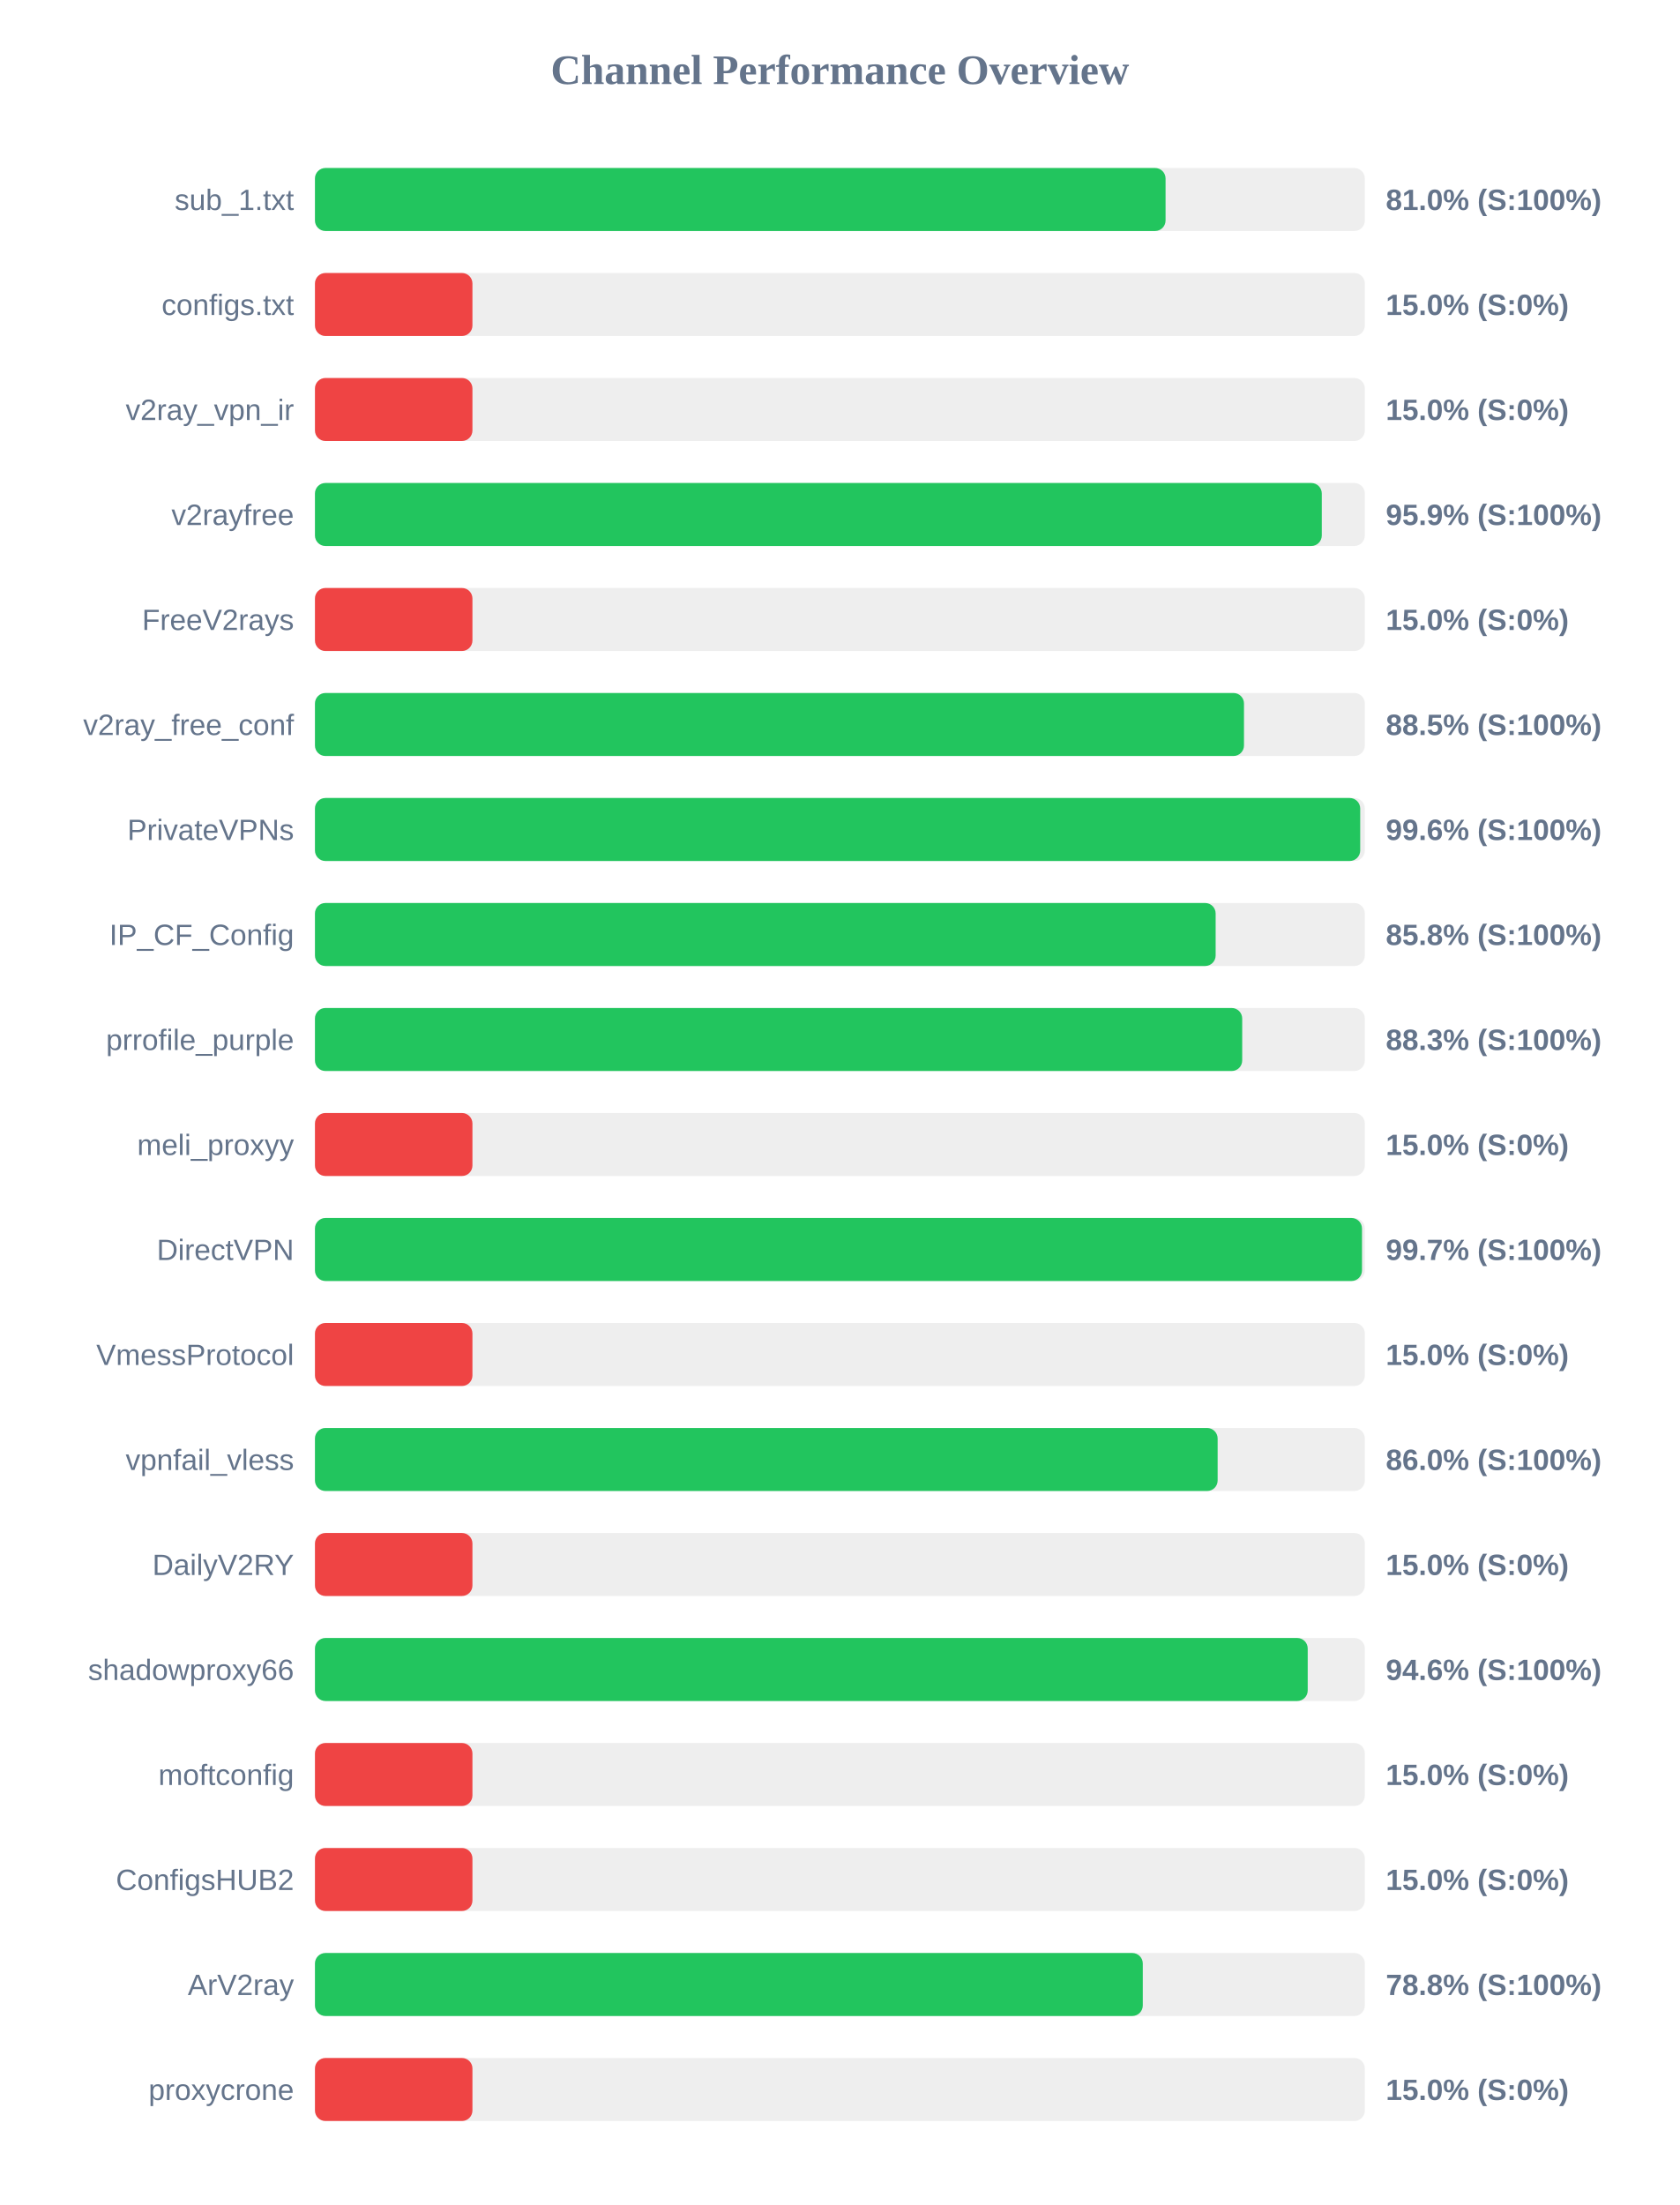
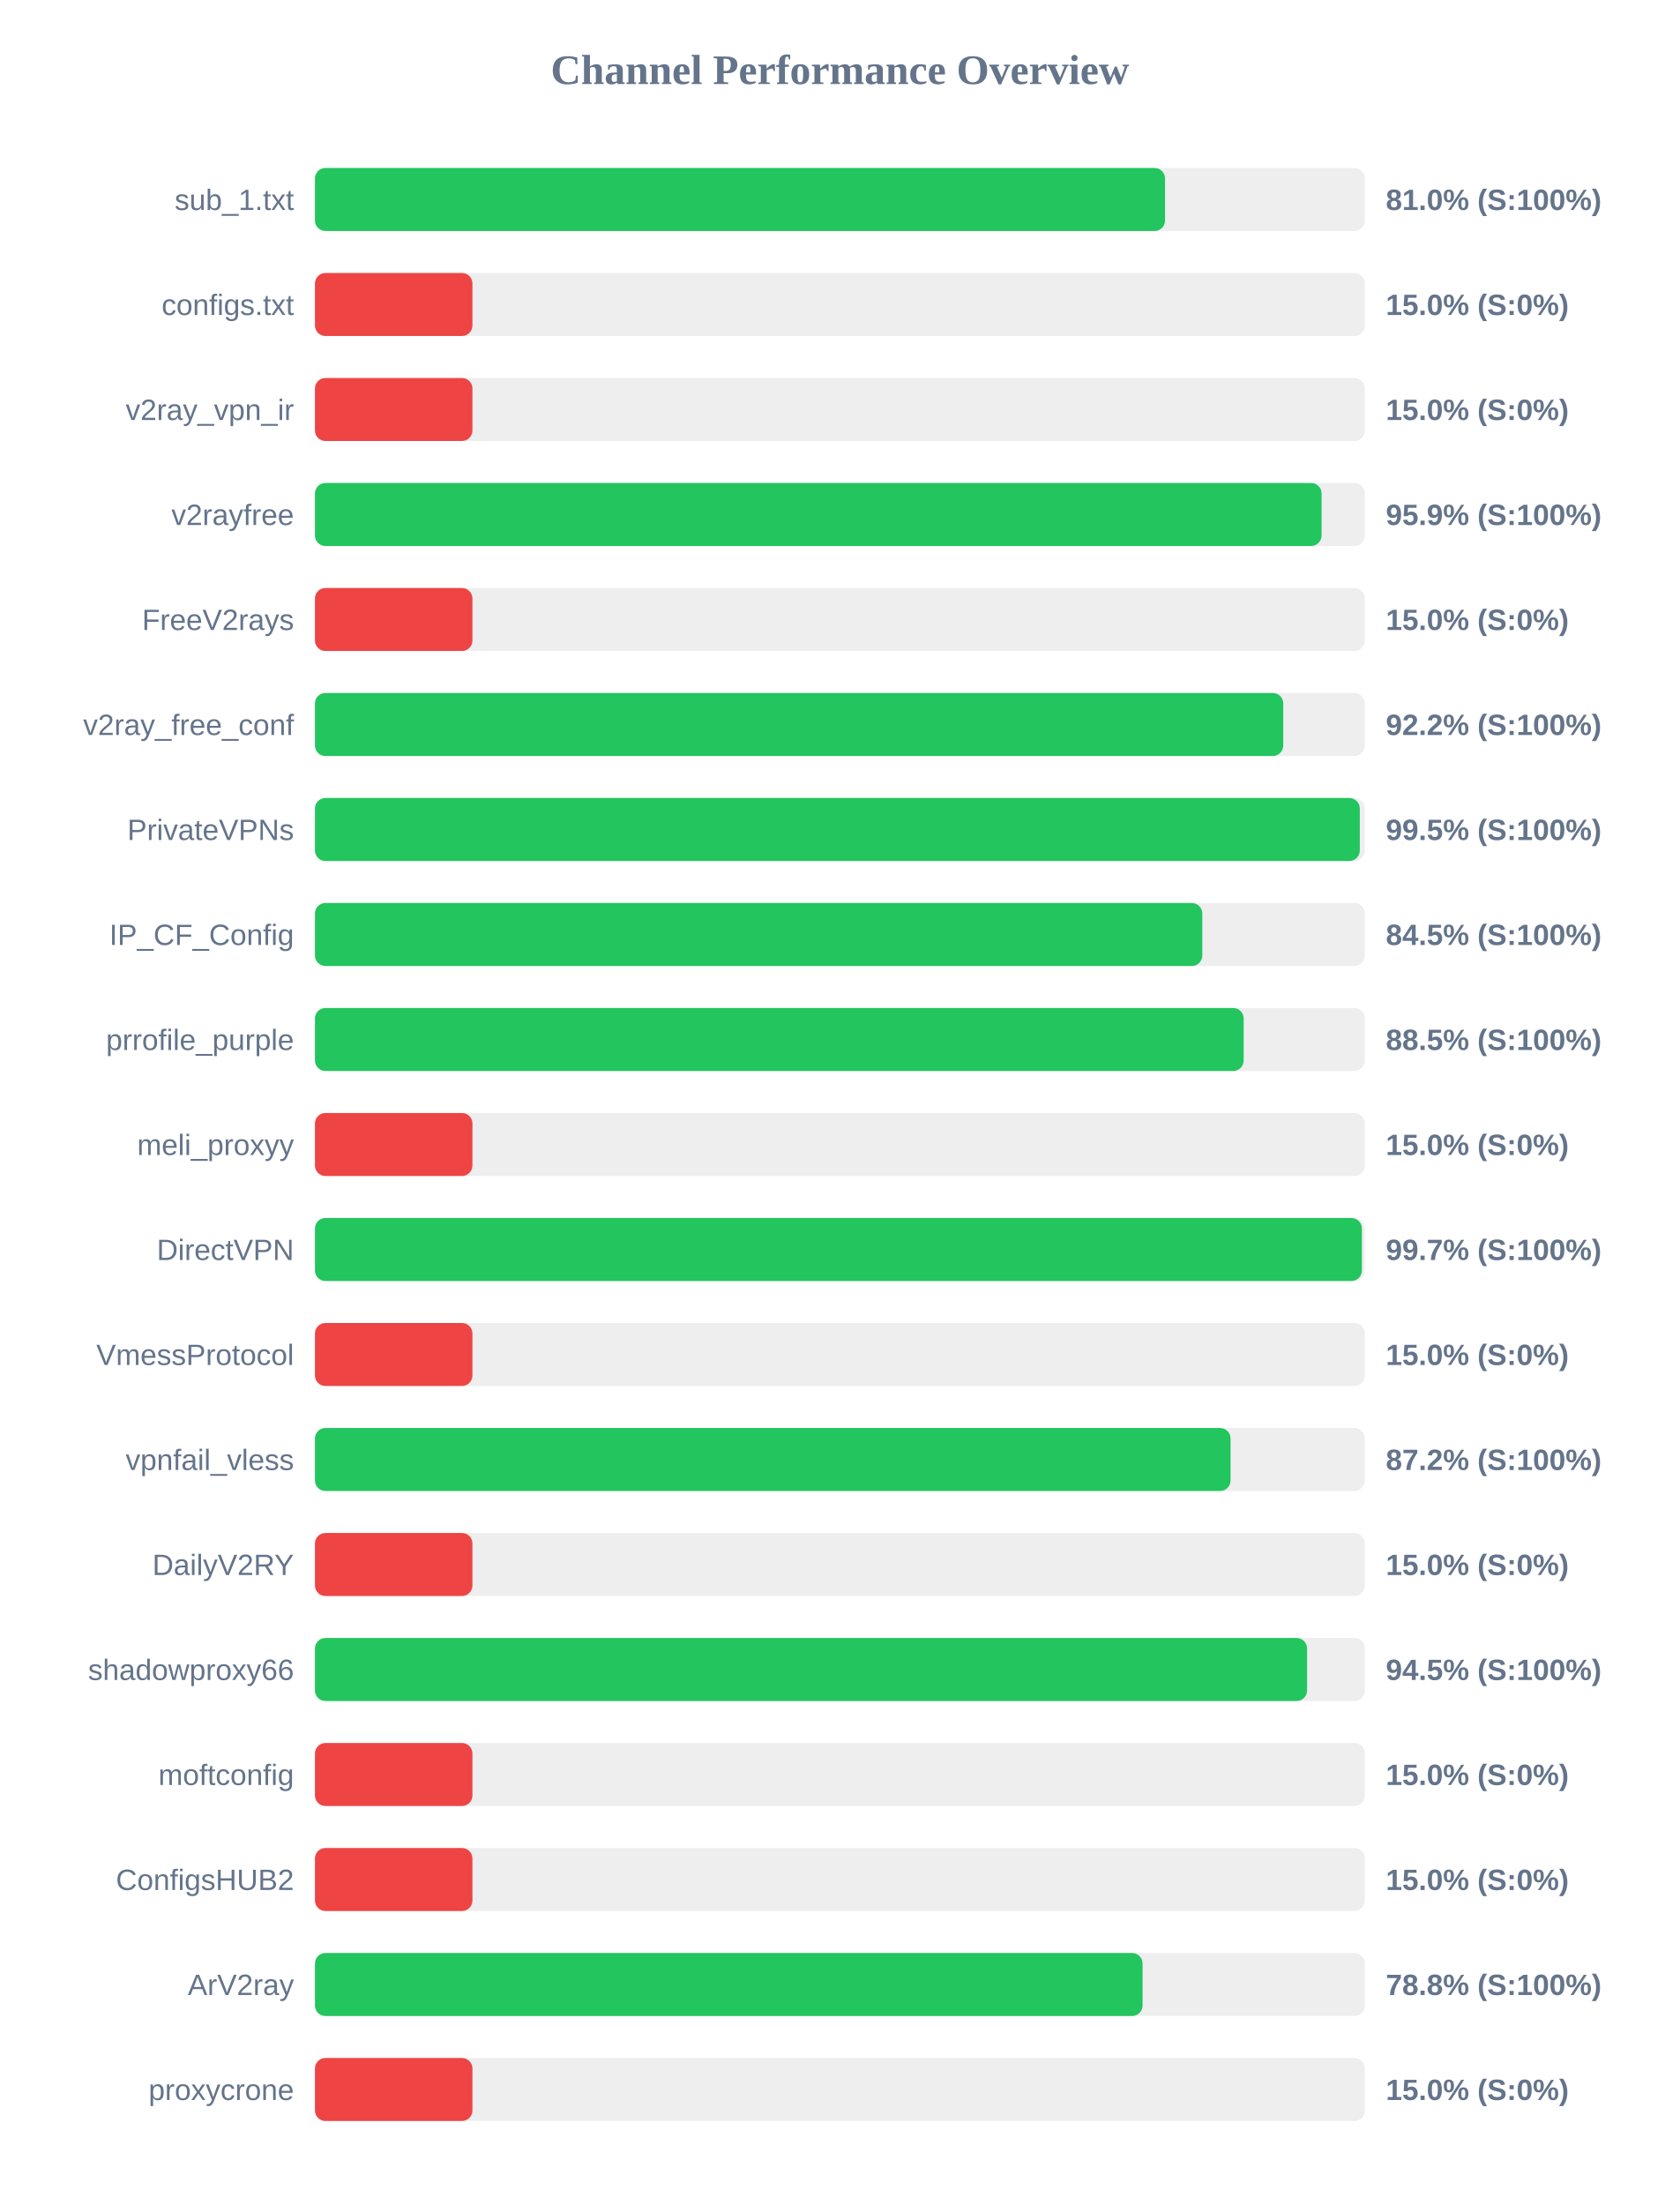
<svg xmlns="http://www.w3.org/2000/svg" width="800" height="1050" version="1.1">
  <style>
        .row { font: 14px Arial; fill: #64748b; }
        .score { font: bold 14px Arial; fill: #64748b; }
    </style>
  <text x="400" y="40" text-anchor="middle" font-size="20px" font-weight="bold" fill="#64748b">Channel Performance Overview</text>
  <rect x="150" y="80" width="500" height="30" fill="#eee" rx="5" />
-   <rect x="150" y="80" width="405.1" height="30" fill="#22c55e" rx="5" />
+   <rect x="150" y="80" width="404.85" height="30" fill="#22c55e" rx="5" />
  <text x="140" y="100" text-anchor="end" class="row">sub_1.txt</text>
  <text x="660" y="100" text-anchor="start" class="score">81.0% (S:100%)</text>
  <rect x="150" y="130" width="500" height="30" fill="#eee" rx="5" />
  <rect x="150" y="130" width="75.0" height="30" fill="#ef4444" rx="5" />
  <text x="140" y="150" text-anchor="end" class="row">configs.txt</text>
  <text x="660" y="150" text-anchor="start" class="score">15.0% (S:0%)</text>
  <rect x="150" y="180" width="500" height="30" fill="#eee" rx="5" />
  <rect x="150" y="180" width="75.0" height="30" fill="#ef4444" rx="5" />
  <text x="140" y="200" text-anchor="end" class="row">v2ray_vpn_ir</text>
  <text x="660" y="200" text-anchor="start" class="score">15.0% (S:0%)</text>
  <rect x="150" y="230" width="500" height="30" fill="#eee" rx="5" />
-   <rect x="150" y="230" width="479.5" height="30" fill="#22c55e" rx="5" />
+   <rect x="150" y="230" width="479.4" height="30" fill="#22c55e" rx="5" />
  <text x="140" y="250" text-anchor="end" class="row">v2rayfree</text>
  <text x="660" y="250" text-anchor="start" class="score">95.9% (S:100%)</text>
  <rect x="150" y="280" width="500" height="30" fill="#eee" rx="5" />
  <rect x="150" y="280" width="75.0" height="30" fill="#ef4444" rx="5" />
  <text x="140" y="300" text-anchor="end" class="row">FreeV2rays</text>
  <text x="660" y="300" text-anchor="start" class="score">15.0% (S:0%)</text>
  <rect x="150" y="330" width="500" height="30" fill="#eee" rx="5" />
-   <rect x="150" y="330" width="442.45" height="30" fill="#22c55e" rx="5" />
+   <rect x="150" y="330" width="461.15" height="30" fill="#22c55e" rx="5" />
  <text x="140" y="350" text-anchor="end" class="row">v2ray_free_conf</text>
-   <text x="660" y="350" text-anchor="start" class="score">88.5% (S:100%)</text>
+   <text x="660" y="350" text-anchor="start" class="score">92.2% (S:100%)</text>
  <rect x="150" y="380" width="500" height="30" fill="#eee" rx="5" />
-   <rect x="150" y="380" width="497.8" height="30" fill="#22c55e" rx="5" />
+   <rect x="150" y="380" width="497.6" height="30" fill="#22c55e" rx="5" />
  <text x="140" y="400" text-anchor="end" class="row">PrivateVPNs</text>
-   <text x="660" y="400" text-anchor="start" class="score">99.6% (S:100%)</text>
+   <text x="660" y="400" text-anchor="start" class="score">99.5% (S:100%)</text>
  <rect x="150" y="430" width="500" height="30" fill="#eee" rx="5" />
-   <rect x="150" y="430" width="428.95" height="30" fill="#22c55e" rx="5" />
+   <rect x="150" y="430" width="422.6" height="30" fill="#22c55e" rx="5" />
  <text x="140" y="450" text-anchor="end" class="row">IP_CF_Config</text>
-   <text x="660" y="450" text-anchor="start" class="score">85.8% (S:100%)</text>
+   <text x="660" y="450" text-anchor="start" class="score">84.5% (S:100%)</text>
  <rect x="150" y="480" width="500" height="30" fill="#eee" rx="5" />
-   <rect x="150" y="480" width="441.6" height="30" fill="#22c55e" rx="5" />
+   <rect x="150" y="480" width="442.3" height="30" fill="#22c55e" rx="5" />
  <text x="140" y="500" text-anchor="end" class="row">prrofile_purple</text>
-   <text x="660" y="500" text-anchor="start" class="score">88.3% (S:100%)</text>
+   <text x="660" y="500" text-anchor="start" class="score">88.5% (S:100%)</text>
  <rect x="150" y="530" width="500" height="30" fill="#eee" rx="5" />
  <rect x="150" y="530" width="75.0" height="30" fill="#ef4444" rx="5" />
  <text x="140" y="550" text-anchor="end" class="row">meli_proxyy</text>
  <text x="660" y="550" text-anchor="start" class="score">15.0% (S:0%)</text>
  <rect x="150" y="580" width="500" height="30" fill="#eee" rx="5" />
-   <rect x="150" y="580" width="498.65" height="30" fill="#22c55e" rx="5" />
+   <rect x="150" y="580" width="498.6" height="30" fill="#22c55e" rx="5" />
  <text x="140" y="600" text-anchor="end" class="row">DirectVPN</text>
  <text x="660" y="600" text-anchor="start" class="score">99.7% (S:100%)</text>
  <rect x="150" y="630" width="500" height="30" fill="#eee" rx="5" />
  <rect x="150" y="630" width="75.0" height="30" fill="#ef4444" rx="5" />
  <text x="140" y="650" text-anchor="end" class="row">VmessProtocol</text>
  <text x="660" y="650" text-anchor="start" class="score">15.0% (S:0%)</text>
  <rect x="150" y="680" width="500" height="30" fill="#eee" rx="5" />
-   <rect x="150" y="680" width="429.9" height="30" fill="#22c55e" rx="5" />
+   <rect x="150" y="680" width="436.05" height="30" fill="#22c55e" rx="5" />
  <text x="140" y="700" text-anchor="end" class="row">vpnfail_vless</text>
-   <text x="660" y="700" text-anchor="start" class="score">86.0% (S:100%)</text>
+   <text x="660" y="700" text-anchor="start" class="score">87.2% (S:100%)</text>
  <rect x="150" y="730" width="500" height="30" fill="#eee" rx="5" />
  <rect x="150" y="730" width="75.0" height="30" fill="#ef4444" rx="5" />
  <text x="140" y="750" text-anchor="end" class="row">DailyV2RY</text>
  <text x="660" y="750" text-anchor="start" class="score">15.0% (S:0%)</text>
  <rect x="150" y="780" width="500" height="30" fill="#eee" rx="5" />
-   <rect x="150" y="780" width="472.8" height="30" fill="#22c55e" rx="5" />
+   <rect x="150" y="780" width="472.5" height="30" fill="#22c55e" rx="5" />
  <text x="140" y="800" text-anchor="end" class="row">shadowproxy66</text>
-   <text x="660" y="800" text-anchor="start" class="score">94.6% (S:100%)</text>
+   <text x="660" y="800" text-anchor="start" class="score">94.5% (S:100%)</text>
  <rect x="150" y="830" width="500" height="30" fill="#eee" rx="5" />
  <rect x="150" y="830" width="75.0" height="30" fill="#ef4444" rx="5" />
  <text x="140" y="850" text-anchor="end" class="row">moftconfig</text>
  <text x="660" y="850" text-anchor="start" class="score">15.0% (S:0%)</text>
  <rect x="150" y="880" width="500" height="30" fill="#eee" rx="5" />
  <rect x="150" y="880" width="75.0" height="30" fill="#ef4444" rx="5" />
  <text x="140" y="900" text-anchor="end" class="row">ConfigsHUB2</text>
  <text x="660" y="900" text-anchor="start" class="score">15.0% (S:0%)</text>
  <rect x="150" y="930" width="500" height="30" fill="#eee" rx="5" />
-   <rect x="150" y="930" width="394.25" height="30" fill="#22c55e" rx="5" />
+   <rect x="150" y="930" width="394.15" height="30" fill="#22c55e" rx="5" />
  <text x="140" y="950" text-anchor="end" class="row">ArV2ray</text>
  <text x="660" y="950" text-anchor="start" class="score">78.8% (S:100%)</text>
  <rect x="150" y="980" width="500" height="30" fill="#eee" rx="5" />
  <rect x="150" y="980" width="75.0" height="30" fill="#ef4444" rx="5" />
  <text x="140" y="1000" text-anchor="end" class="row">proxycrone</text>
  <text x="660" y="1000" text-anchor="start" class="score">15.0% (S:0%)</text>
</svg>
